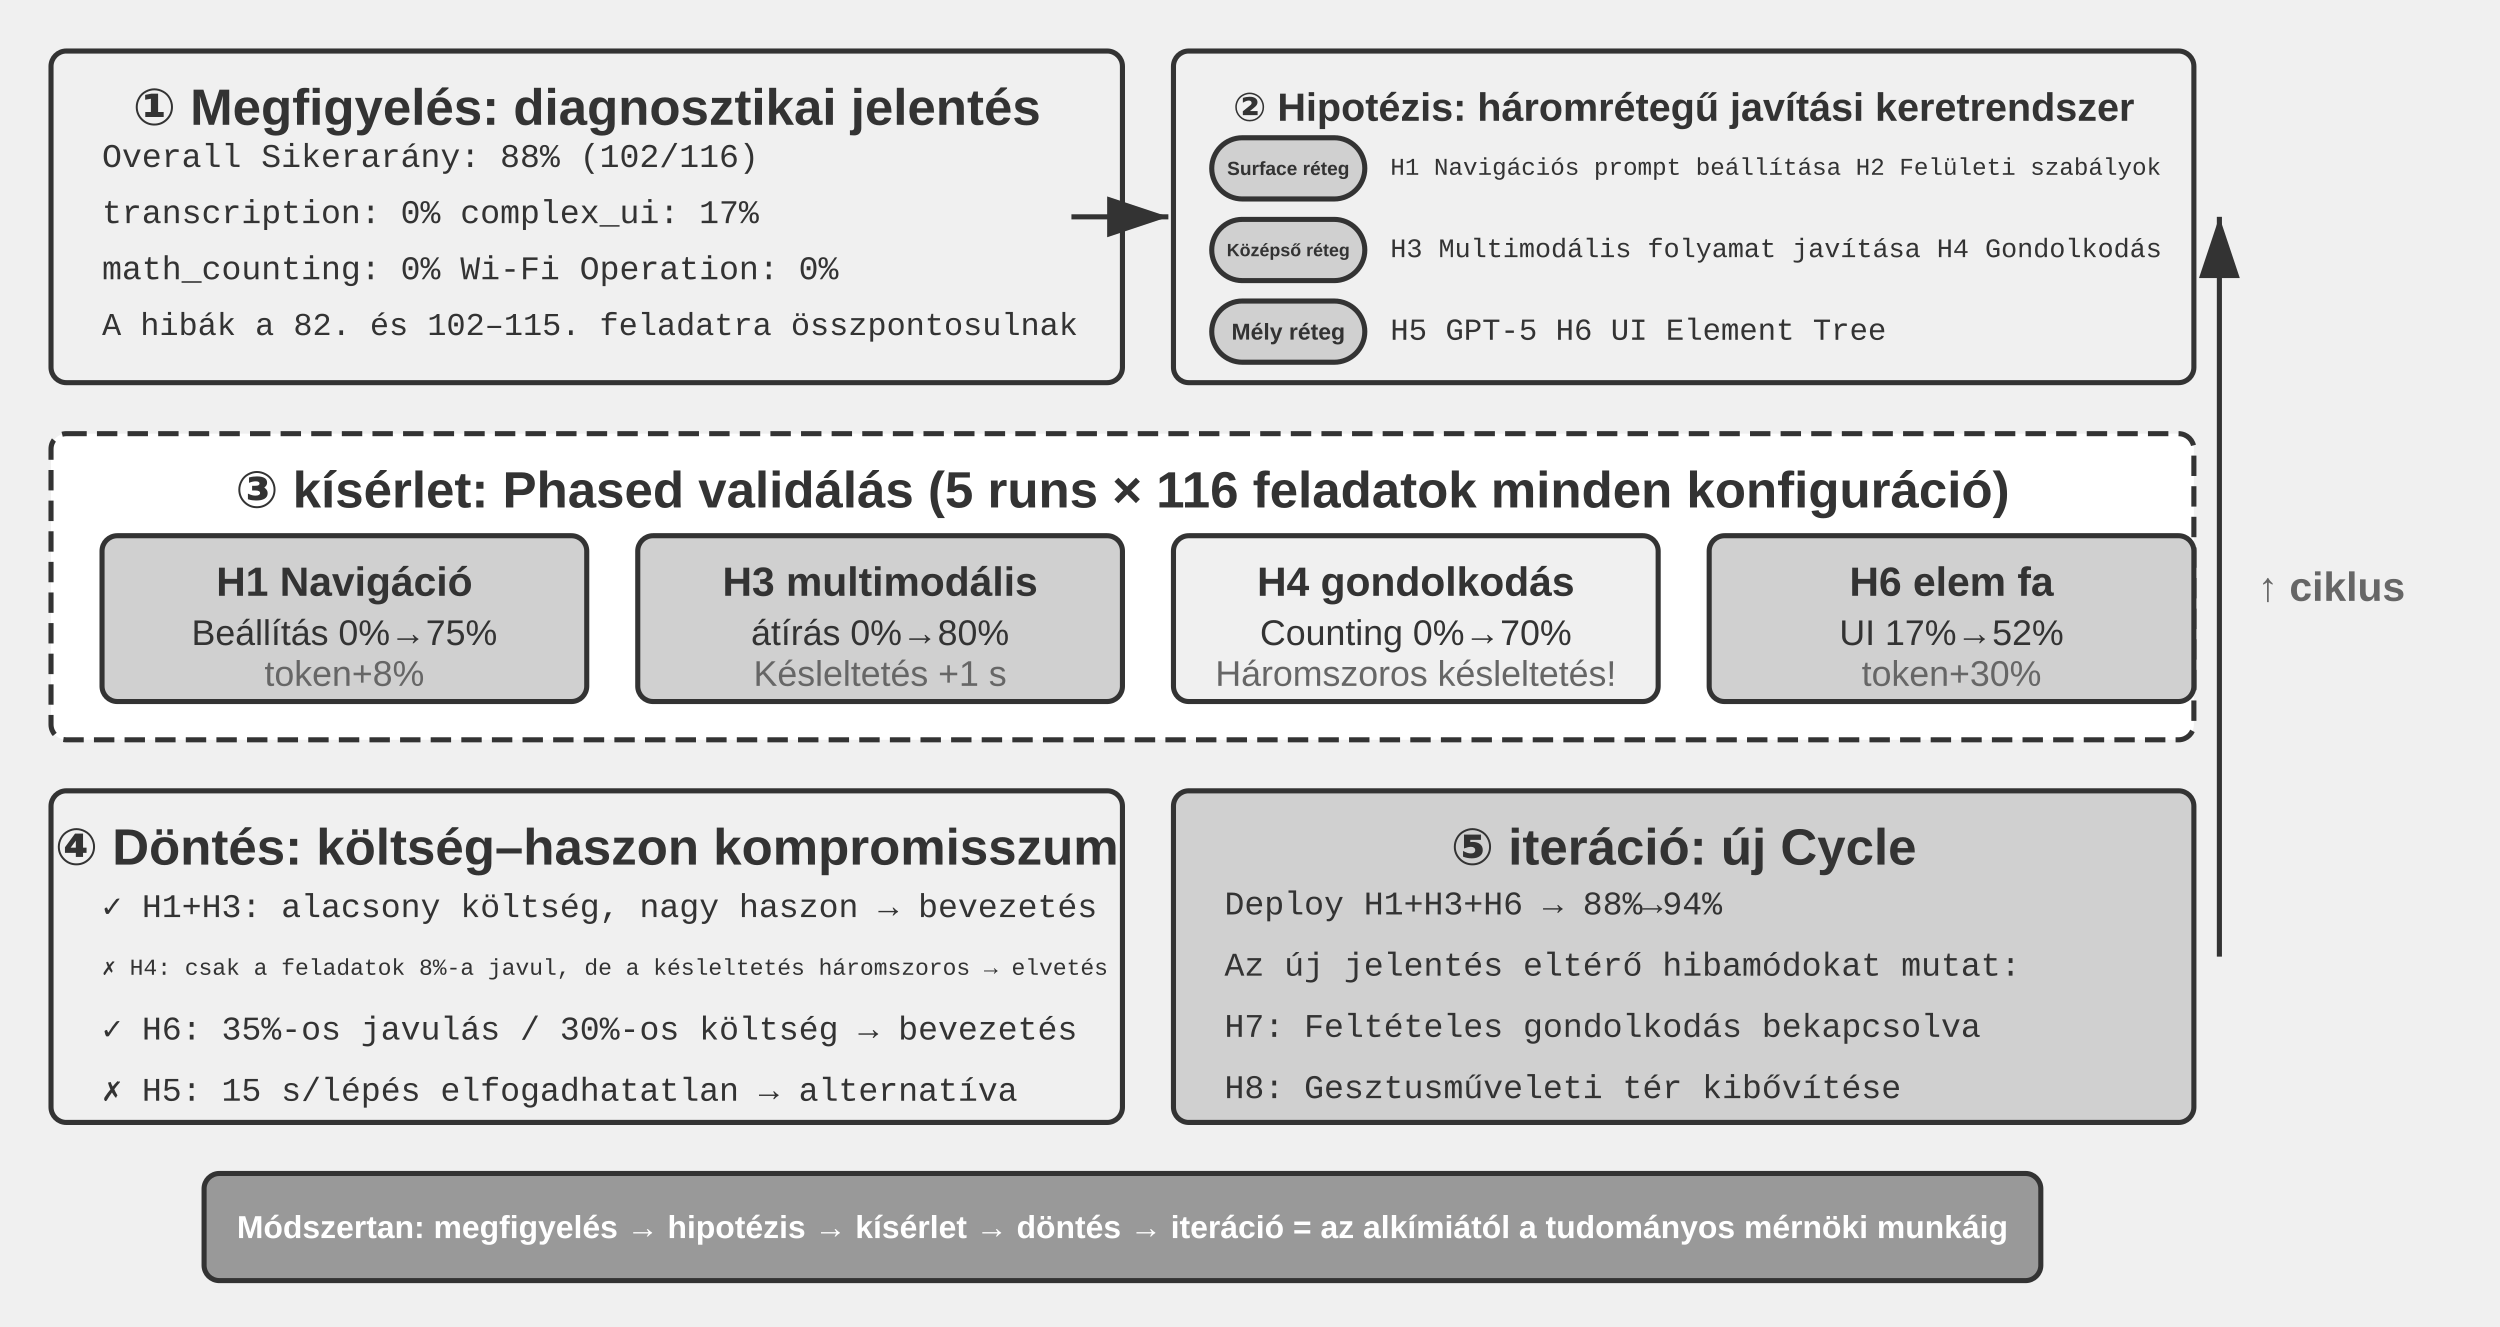
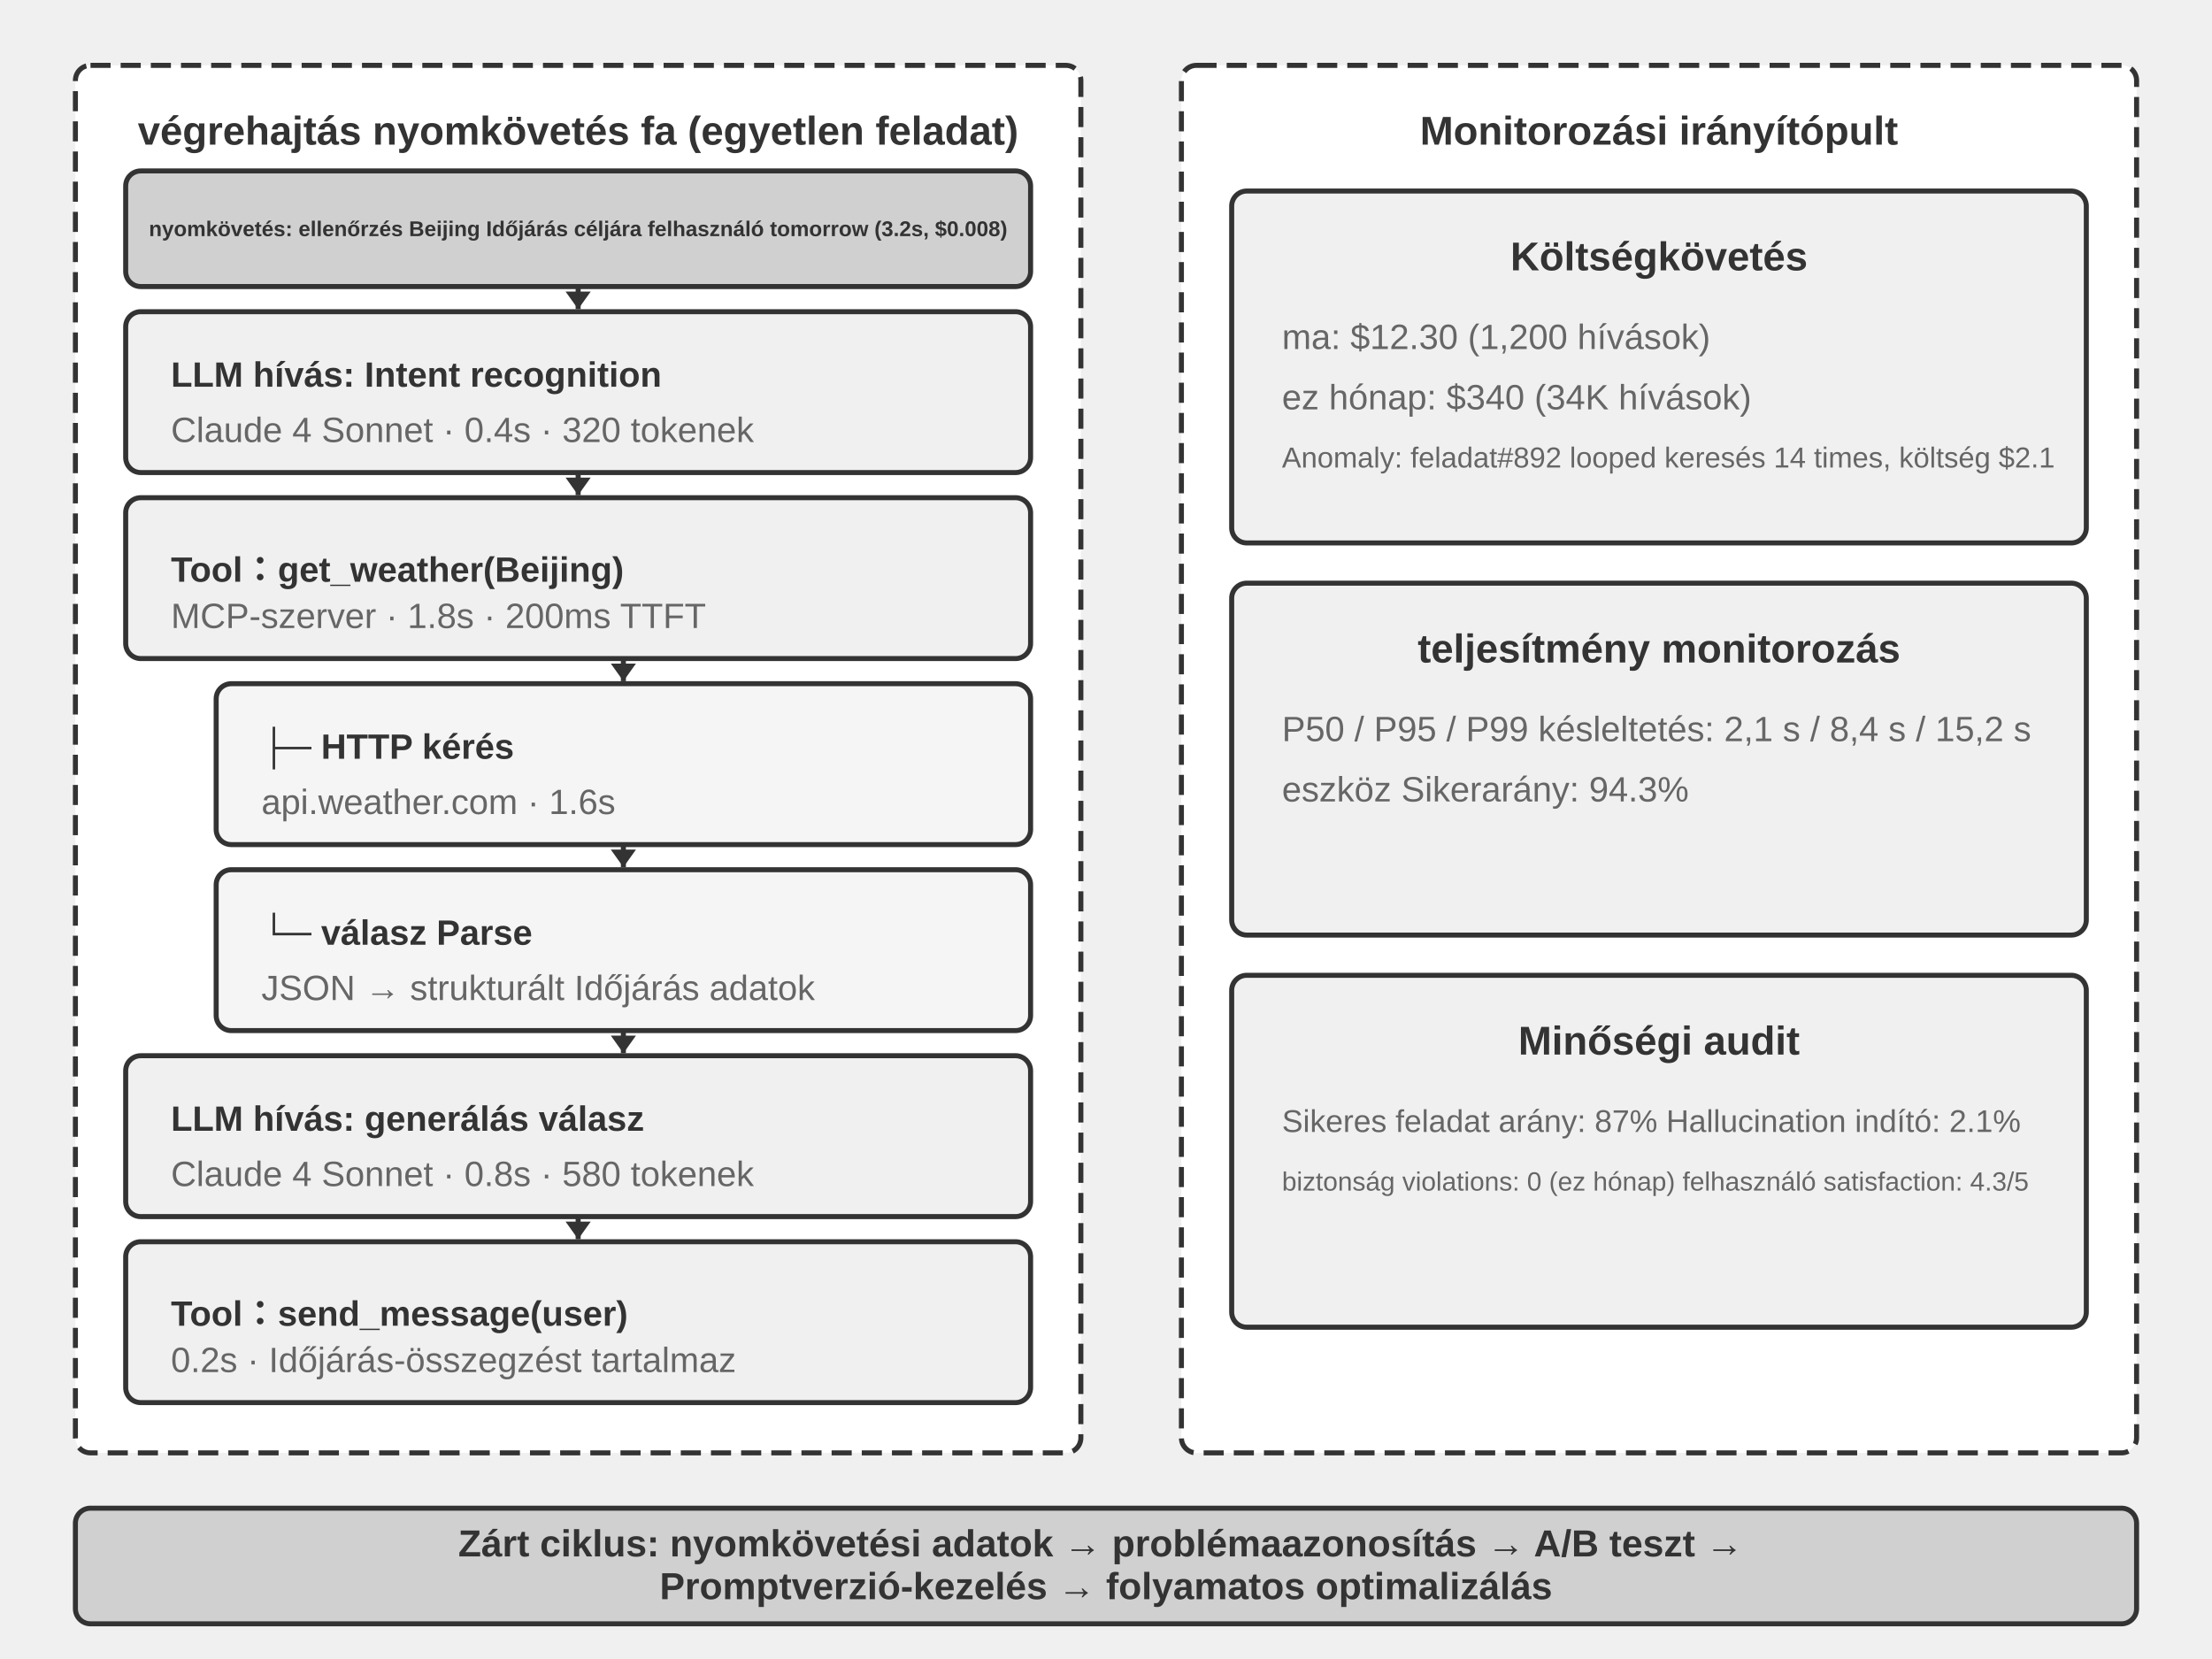
- <svg xmlns="http://www.w3.org/2000/svg" viewBox="0 40 980 520" width="980" height="520" style="background:#ffffff">
+ <svg xmlns="http://www.w3.org/2000/svg" viewBox="0 40 880 660" width="880" height="660" style="background:#ffffff">
  <defs>
-     <marker id="ah" markerWidth="12" markerHeight="8" refX="12" refY="4" orient="auto">
-       <polygon points="0 0, 12 4, 0 8" fill="#333333" />
+     <marker id="ah" markerWidth="7" markerHeight="10" refX="7" refY="5" orient="auto" markerUnits="userSpaceOnUse">
+       <polygon points="0 0, 7 5, 0 10" fill="#333333" />
    </marker>
    <marker id="ah-light" markerWidth="12" markerHeight="8" refX="12" refY="4" orient="auto">
      <polygon points="0 0, 12 4, 0 8" fill="#999999" />
    </marker>
  </defs>
-   <rect x="20" y="60" width="420" height="130" rx="6" fill="#f0f0f0" stroke="#333333" stroke-width="2" />
-   <text x="230" y="82" font-family="Arial, 'Helvetica Neue', Helvetica, 'PingFang SC', 'Microsoft YaHei', sans-serif" font-size="20" fill="#333333" text-anchor="middle" dominant-baseline="central" font-weight="bold">① Megfigyelés: diagnosztikai jelentés</text>
-   <text x="40" y="102" font-family="'Courier New', Courier, monospace" font-size="13" fill="#333333" text-anchor="start" dominant-baseline="central">Overall Sikerarány: 88% (102/116)</text>
-   <text x="40" y="124" font-family="'Courier New', Courier, monospace" font-size="13" fill="#333333" text-anchor="start" dominant-baseline="central">transcription: 0%  complex_ui: 17%</text>
-   <text x="40" y="146" font-family="'Courier New', Courier, monospace" font-size="13" fill="#333333" text-anchor="start" dominant-baseline="central">math_counting: 0%  Wi-Fi Operation: 0%</text>
-   <text x="40" y="168" font-family="'Courier New', Courier, monospace" font-size="12.5" fill="#333333" text-anchor="start" dominant-baseline="central">A hibák a 82. és 102–115. feladatra összpontosulnak</text>
-   <rect x="460" y="60" width="400" height="130" rx="6" fill="#f0f0f0" stroke="#333333" stroke-width="2" />
-   <text x="660" y="82" font-family="Arial, 'Helvetica Neue', Helvetica, 'PingFang SC', 'Microsoft YaHei', sans-serif" font-size="15.5" fill="#333333" text-anchor="middle" dominant-baseline="central" font-weight="bold">② Hipotézis: háromrétegű javítási keretrendszer</text>
-   <rect x="475" y="94" width="60" height="24" rx="12" fill="#d0d0d0" stroke="#333333" stroke-width="2" />
-   <text x="505.0" y="106.0" font-family="Arial, 'Helvetica Neue', Helvetica, 'PingFang SC', 'Microsoft YaHei', sans-serif" font-size="7.5" fill="#333333" text-anchor="middle" dominant-baseline="central" font-weight="bold">Surface réteg</text>
-   <text x="545" y="106" font-family="'Courier New', Courier, monospace" font-size="9.5" fill="#333333" text-anchor="start" dominant-baseline="central">H1 Navigációs prompt beállítása  H2 Felületi szabályok</text>
-   <rect x="475" y="126" width="60" height="24" rx="12" fill="#d0d0d0" stroke="#333333" stroke-width="2" />
-   <text x="505.0" y="138.0" font-family="Arial, 'Helvetica Neue', Helvetica, 'PingFang SC', 'Microsoft YaHei', sans-serif" font-size="7" fill="#333333" text-anchor="middle" dominant-baseline="central" font-weight="bold">Középső réteg</text>
-   <text x="545" y="138" font-family="'Courier New', Courier, monospace" font-size="10.5" fill="#333333" text-anchor="start" dominant-baseline="central">H3 Multimodális folyamat javítása  H4 Gondolkodás</text>
-   <rect x="475" y="158" width="60" height="24" rx="12" fill="#d0d0d0" stroke="#333333" stroke-width="2" />
-   <text x="505.0" y="170.0" font-family="Arial, 'Helvetica Neue', Helvetica, 'PingFang SC', 'Microsoft YaHei', sans-serif" font-size="9" fill="#333333" text-anchor="middle" dominant-baseline="central" font-weight="bold">Mély réteg</text>
-   <text x="545" y="170" font-family="'Courier New', Courier, monospace" font-size="12" fill="#333333" text-anchor="start" dominant-baseline="central">H5 GPT-5 H6 UI Element Tree</text>
-   <line x1="420" y1="125" x2="458" y2="125" stroke="#333333" stroke-width="2" marker-end="url(#ah)" />
-   <rect x="20" y="210" width="840" height="120" rx="6" fill="#ffffff" stroke="#333333" stroke-width="2" stroke-dasharray="8,4" />
-   <text x="440" y="232" font-family="Arial, 'Helvetica Neue', Helvetica, 'PingFang SC', 'Microsoft YaHei', sans-serif" font-size="20" fill="#333333" text-anchor="middle" dominant-baseline="central" font-weight="bold">③ kísérlet: Phased validálás (5 runs × 116 feladatok minden konfiguráció)</text>
-   <rect x="40" y="250" width="190" height="65" rx="6" fill="#d0d0d0" stroke="#333333" stroke-width="2" />
-   <text x="135" y="268" font-family="Arial, 'Helvetica Neue', Helvetica, 'PingFang SC', 'Microsoft YaHei', sans-serif" font-size="16" fill="#333333" text-anchor="middle" dominant-baseline="central" font-weight="bold">H1 Navigáció</text>
-   <text x="135" y="288" font-family="Arial, 'Helvetica Neue', Helvetica, 'PingFang SC', 'Microsoft YaHei', sans-serif" font-size="14" fill="#333333" text-anchor="middle" dominant-baseline="central" font-weight="normal">Beállítás 0%→75%</text>
-   <text x="135" y="304" font-family="Arial, 'Helvetica Neue', Helvetica, 'PingFang SC', 'Microsoft YaHei', sans-serif" font-size="14" fill="#666666" text-anchor="middle" dominant-baseline="central" font-weight="normal">token+8%</text>
-   <rect x="250" y="250" width="190" height="65" rx="6" fill="#d0d0d0" stroke="#333333" stroke-width="2" />
-   <text x="345" y="268" font-family="Arial, 'Helvetica Neue', Helvetica, 'PingFang SC', 'Microsoft YaHei', sans-serif" font-size="16" fill="#333333" text-anchor="middle" dominant-baseline="central" font-weight="bold">H3 multimodális</text>
-   <text x="345" y="288" font-family="Arial, 'Helvetica Neue', Helvetica, 'PingFang SC', 'Microsoft YaHei', sans-serif" font-size="14" fill="#333333" text-anchor="middle" dominant-baseline="central" font-weight="normal">átírás 0%→80%</text>
-   <text x="345" y="304" font-family="Arial, 'Helvetica Neue', Helvetica, 'PingFang SC', 'Microsoft YaHei', sans-serif" font-size="14" fill="#666666" text-anchor="middle" dominant-baseline="central" font-weight="normal">Késleltetés +1 s</text>
-   <rect x="460" y="250" width="190" height="65" rx="6" fill="#f0f0f0" stroke="#333333" stroke-width="2" />
-   <text x="555" y="268" font-family="Arial, 'Helvetica Neue', Helvetica, 'PingFang SC', 'Microsoft YaHei', sans-serif" font-size="16" fill="#333333" text-anchor="middle" dominant-baseline="central" font-weight="bold">H4 gondolkodás</text>
-   <text x="555" y="288" font-family="Arial, 'Helvetica Neue', Helvetica, 'PingFang SC', 'Microsoft YaHei', sans-serif" font-size="14" fill="#333333" text-anchor="middle" dominant-baseline="central" font-weight="normal">Counting 0%→70%</text>
-   <text x="555" y="304" font-family="Arial, 'Helvetica Neue', Helvetica, 'PingFang SC', 'Microsoft YaHei', sans-serif" font-size="14" fill="#666666" text-anchor="middle" dominant-baseline="central" font-weight="normal">Háromszoros késleltetés!</text>
-   <rect x="670" y="250" width="190" height="65" rx="6" fill="#d0d0d0" stroke="#333333" stroke-width="2" />
-   <text x="765" y="268" font-family="Arial, 'Helvetica Neue', Helvetica, 'PingFang SC', 'Microsoft YaHei', sans-serif" font-size="16" fill="#333333" text-anchor="middle" dominant-baseline="central" font-weight="bold">H6 elem fa</text>
-   <text x="765" y="288" font-family="Arial, 'Helvetica Neue', Helvetica, 'PingFang SC', 'Microsoft YaHei', sans-serif" font-size="14" fill="#333333" text-anchor="middle" dominant-baseline="central" font-weight="normal">UI 17%→52%</text>
-   <text x="765" y="304" font-family="Arial, 'Helvetica Neue', Helvetica, 'PingFang SC', 'Microsoft YaHei', sans-serif" font-size="14" fill="#666666" text-anchor="middle" dominant-baseline="central" font-weight="normal">token+30%</text>
-   <rect x="20" y="350" width="420" height="130" rx="6" fill="#f0f0f0" stroke="#333333" stroke-width="2" />
-   <text x="230" y="372" font-family="Arial, 'Helvetica Neue', Helvetica, 'PingFang SC', 'Microsoft YaHei', sans-serif" font-size="20" fill="#333333" text-anchor="middle" dominant-baseline="central" font-weight="bold">④ Döntés: költség–haszon kompromisszum</text>
-   <text x="40" y="395" font-family="'Courier New', Courier, monospace" font-size="13" fill="#333333" text-anchor="start" dominant-baseline="central">✓ H1+H3: alacsony költség, nagy haszon → bevezetés</text>
-   <text x="40" y="419" font-family="'Courier New', Courier, monospace" font-size="9" fill="#333333" text-anchor="start" dominant-baseline="central">✗ H4: csak a feladatok 8%-a javul, de a késleltetés háromszoros → elvetés</text>
-   <text x="40" y="443" font-family="'Courier New', Courier, monospace" font-size="13" fill="#333333" text-anchor="start" dominant-baseline="central">✓ H6: 35%-os javulás / 30%-os költség → bevezetés</text>
-   <text x="40" y="467" font-family="'Courier New', Courier, monospace" font-size="13" fill="#333333" text-anchor="start" dominant-baseline="central">✗ H5: 15 s/lépés elfogadhatatlan → alternatíva</text>
-   <rect x="460" y="350" width="400" height="130" rx="6" fill="#d0d0d0" stroke="#333333" stroke-width="2" />
-   <text x="660" y="372" font-family="Arial, 'Helvetica Neue', Helvetica, 'PingFang SC', 'Microsoft YaHei', sans-serif" font-size="20" fill="#333333" text-anchor="middle" dominant-baseline="central" font-weight="bold">⑤ iteráció: új Cycle</text>
-   <text x="480" y="395" font-family="'Courier New', Courier, monospace" font-size="13" fill="#333333" text-anchor="start" dominant-baseline="central">Deploy H1+H3+H6 → 88%→94%</text>
-   <text x="480" y="419" font-family="'Courier New', Courier, monospace" font-size="13" fill="#333333" text-anchor="start" dominant-baseline="central">Az új jelentés eltérő hibamódokat mutat:</text>
-   <text x="480" y="443" font-family="'Courier New', Courier, monospace" font-size="13" fill="#333333" text-anchor="start" dominant-baseline="central">  H7: Feltételes gondolkodás bekapcsolva</text>
-   <text x="480" y="467" font-family="'Courier New', Courier, monospace" font-size="13" fill="#333333" text-anchor="start" dominant-baseline="central">  H8: Gesztusműveleti tér kibővítése</text>
-   <line x1="870" y1="415" x2="870" y2="125" stroke="#333333" stroke-width="2" marker-end="url(#ah)" />
-   <text x="885" y="270" font-family="Arial, 'Helvetica Neue', Helvetica, 'PingFang SC', 'Microsoft YaHei', sans-serif" font-size="16" fill="#666666" text-anchor="start" dominant-baseline="central" font-weight="bold">↑ ciklus</text>
-   <rect x="80" y="500" width="720" height="42" rx="6" fill="#999999" stroke="#333333" stroke-width="2" />
-   <text x="440" y="521" font-family="Arial, 'Helvetica Neue', Helvetica, 'PingFang SC', 'Microsoft YaHei', sans-serif" font-size="12.5" fill="#ffffff" text-anchor="middle" dominant-baseline="central" font-weight="bold">Módszertan: megfigyelés → hipotézis → kísérlet → döntés → iteráció = az alkímiától a tudományos mérnöki munkáig</text>
+   <rect x="30" y="66" width="400" height="552" rx="6" fill="#ffffff" stroke="#333333" stroke-width="2" stroke-dasharray="8,4" />
+   <text x="230" y="92" font-family="Arial, 'Helvetica Neue', Helvetica, 'PingFang SC', 'Microsoft YaHei', sans-serif" font-size="16" fill="#333333" text-anchor="middle" dominant-baseline="central" font-weight="bold">végrehajtás nyomkövetés fa (egyetlen feladat)</text>
+   <rect x="50" y="108" width="360" height="46" rx="6" fill="#d0d0d0" stroke="#333333" stroke-width="2" />
+   <text x="230" y="131" font-family="Arial, 'Helvetica Neue', Helvetica, 'PingFang SC', 'Microsoft YaHei', sans-serif" font-size="8.5" fill="#333333" text-anchor="middle" dominant-baseline="central" font-weight="bold">nyomkövetés: ellenőrzés Beijing Időjárás céljára felhasználó tomorrow (3.2s, $0.008)</text>
+   <rect x="50" y="164" width="360" height="64" rx="6" fill="#f0f0f0" stroke="#333333" stroke-width="2" />
+   <text x="68" y="189" font-family="Arial, 'Helvetica Neue', Helvetica, 'PingFang SC', 'Microsoft YaHei', sans-serif" font-size="14" fill="#333333" text-anchor="start" dominant-baseline="central" font-weight="bold">LLM hívás: Intent recognition</text>
+   <text x="68" y="211" font-family="Arial, 'Helvetica Neue', Helvetica, 'PingFang SC', 'Microsoft YaHei', sans-serif" font-size="14" fill="#666666" text-anchor="start" dominant-baseline="central" font-weight="normal">Claude 4 Sonnet · 0.4s · 320 tokenek</text>
+   <rect x="50" y="238" width="360" height="64" rx="6" fill="#f0f0f0" stroke="#333333" stroke-width="2" />
+   <text x="68" y="263" font-family="Arial, 'Helvetica Neue', Helvetica, 'PingFang SC', 'Microsoft YaHei', sans-serif" font-size="14" fill="#333333" text-anchor="start" dominant-baseline="central" font-weight="bold">Tool：get_weather(Beijing)</text>
+   <text x="68" y="285" font-family="Arial, 'Helvetica Neue', Helvetica, 'PingFang SC', 'Microsoft YaHei', sans-serif" font-size="14" fill="#666666" text-anchor="start" dominant-baseline="central" font-weight="normal">MCP-szerver · 1.8s · 200ms TTFT</text>
+   <rect x="86" y="312" width="324" height="64" rx="6" fill="#f5f5f5" stroke="#333333" stroke-width="2" />
+   <text x="104" y="337" font-family="Arial, 'Helvetica Neue', Helvetica, 'PingFang SC', 'Microsoft YaHei', sans-serif" font-size="14" fill="#333333" text-anchor="start" dominant-baseline="central" font-weight="bold">├─ HTTP kérés</text>
+   <text x="104" y="359" font-family="Arial, 'Helvetica Neue', Helvetica, 'PingFang SC', 'Microsoft YaHei', sans-serif" font-size="14" fill="#666666" text-anchor="start" dominant-baseline="central" font-weight="normal">api.weather.com · 1.6s</text>
+   <rect x="86" y="386" width="324" height="64" rx="6" fill="#f5f5f5" stroke="#333333" stroke-width="2" />
+   <text x="104" y="411" font-family="Arial, 'Helvetica Neue', Helvetica, 'PingFang SC', 'Microsoft YaHei', sans-serif" font-size="14" fill="#333333" text-anchor="start" dominant-baseline="central" font-weight="bold">└─ válasz Parse</text>
+   <text x="104" y="433" font-family="Arial, 'Helvetica Neue', Helvetica, 'PingFang SC', 'Microsoft YaHei', sans-serif" font-size="14" fill="#666666" text-anchor="start" dominant-baseline="central" font-weight="normal">JSON → strukturált Időjárás adatok</text>
+   <rect x="50" y="460" width="360" height="64" rx="6" fill="#f0f0f0" stroke="#333333" stroke-width="2" />
+   <text x="68" y="485" font-family="Arial, 'Helvetica Neue', Helvetica, 'PingFang SC', 'Microsoft YaHei', sans-serif" font-size="14" fill="#333333" text-anchor="start" dominant-baseline="central" font-weight="bold">LLM hívás: generálás válasz</text>
+   <text x="68" y="507" font-family="Arial, 'Helvetica Neue', Helvetica, 'PingFang SC', 'Microsoft YaHei', sans-serif" font-size="14" fill="#666666" text-anchor="start" dominant-baseline="central" font-weight="normal">Claude 4 Sonnet · 0.8s · 580 tokenek</text>
+   <rect x="50" y="534" width="360" height="64" rx="6" fill="#f0f0f0" stroke="#333333" stroke-width="2" />
+   <text x="68" y="559" font-family="Arial, 'Helvetica Neue', Helvetica, 'PingFang SC', 'Microsoft YaHei', sans-serif" font-size="14" fill="#333333" text-anchor="start" dominant-baseline="central" font-weight="bold">Tool：send_message(user)</text>
+   <text x="68" y="581" font-family="Arial, 'Helvetica Neue', Helvetica, 'PingFang SC', 'Microsoft YaHei', sans-serif" font-size="14" fill="#666666" text-anchor="start" dominant-baseline="central" font-weight="normal">0.2s · Időjárás-összegzést tartalmaz</text>
+   <line x1="230" y1="154" x2="230" y2="163" stroke="#333333" stroke-width="2" marker-end="url(#ah)" />
+   <line x1="230" y1="228" x2="230" y2="237" stroke="#333333" stroke-width="2" marker-end="url(#ah)" />
+   <line x1="248" y1="302" x2="248" y2="311" stroke="#333333" stroke-width="2" marker-end="url(#ah)" />
+   <line x1="248" y1="376" x2="248" y2="385" stroke="#333333" stroke-width="2" marker-end="url(#ah)" />
+   <line x1="248" y1="450" x2="248" y2="459" stroke="#333333" stroke-width="2" marker-end="url(#ah)" />
+   <line x1="230" y1="524" x2="230" y2="533" stroke="#333333" stroke-width="2" marker-end="url(#ah)" />
+   <rect x="470" y="66" width="380" height="552" rx="6" fill="#ffffff" stroke="#333333" stroke-width="2" stroke-dasharray="8,4" />
+   <text x="660" y="92" font-family="Arial, 'Helvetica Neue', Helvetica, 'PingFang SC', 'Microsoft YaHei', sans-serif" font-size="16" fill="#333333" text-anchor="middle" dominant-baseline="central" font-weight="bold">Monitorozási irányítópult</text>
+   <rect x="490" y="116" width="340" height="140" rx="6" fill="#f0f0f0" stroke="#333333" stroke-width="2" />
+   <text x="660" y="142" font-family="Arial, 'Helvetica Neue', Helvetica, 'PingFang SC', 'Microsoft YaHei', sans-serif" font-size="16" fill="#333333" text-anchor="middle" dominant-baseline="central" font-weight="bold">Költségkövetés</text>
+   <text x="510" y="174" font-family="Arial, 'Helvetica Neue', Helvetica, 'PingFang SC', 'Microsoft YaHei', sans-serif" font-size="14" fill="#666666" text-anchor="start" dominant-baseline="central" font-weight="normal">ma: $12.30 (1,200 hívások)</text>
+   <text x="510" y="198" font-family="Arial, 'Helvetica Neue', Helvetica, 'PingFang SC', 'Microsoft YaHei', sans-serif" font-size="14" fill="#666666" text-anchor="start" dominant-baseline="central" font-weight="normal">ez hónap: $340 (34K hívások)</text>
+   <text x="510" y="222" font-family="Arial, 'Helvetica Neue', Helvetica, 'PingFang SC', 'Microsoft YaHei', sans-serif" font-size="11.5" fill="#666666" text-anchor="start" dominant-baseline="central" font-weight="normal">Anomaly: feladat#892 looped keresés 14 times, költség $2.1</text>
+   <rect x="490" y="272" width="340" height="140" rx="6" fill="#f0f0f0" stroke="#333333" stroke-width="2" />
+   <text x="660" y="298" font-family="Arial, 'Helvetica Neue', Helvetica, 'PingFang SC', 'Microsoft YaHei', sans-serif" font-size="16" fill="#333333" text-anchor="middle" dominant-baseline="central" font-weight="bold">teljesítmény monitorozás</text>
+   <text x="510" y="330" font-family="Arial, 'Helvetica Neue', Helvetica, 'PingFang SC', 'Microsoft YaHei', sans-serif" font-size="14" fill="#666666" text-anchor="start" dominant-baseline="central" font-weight="normal">P50 / P95 / P99 késleltetés: 2,1 s / 8,4 s / 15,2 s</text>
+   <text x="510" y="354" font-family="Arial, 'Helvetica Neue', Helvetica, 'PingFang SC', 'Microsoft YaHei', sans-serif" font-size="14" fill="#666666" text-anchor="start" dominant-baseline="central" font-weight="normal">eszköz Sikerarány: 94.3%</text>
+   <rect x="490" y="428" width="340" height="140" rx="6" fill="#f0f0f0" stroke="#333333" stroke-width="2" />
+   <text x="660" y="454" font-family="Arial, 'Helvetica Neue', Helvetica, 'PingFang SC', 'Microsoft YaHei', sans-serif" font-size="16" fill="#333333" text-anchor="middle" dominant-baseline="central" font-weight="bold">Minőségi audit</text>
+   <text x="510" y="486" font-family="Arial, 'Helvetica Neue', Helvetica, 'PingFang SC', 'Microsoft YaHei', sans-serif" font-size="12.5" fill="#666666" text-anchor="start" dominant-baseline="central" font-weight="normal">Sikeres feladat arány: 87%    Hallucination indító: 2.1%</text>
+   <text x="510" y="510" font-family="Arial, 'Helvetica Neue', Helvetica, 'PingFang SC', 'Microsoft YaHei', sans-serif" font-size="10.5" fill="#666666" text-anchor="start" dominant-baseline="central" font-weight="normal">biztonság violations: 0 (ez hónap)    felhasználó satisfaction: 4.3/5</text>
+   <rect x="30" y="640" width="820" height="46" rx="6" fill="#d0d0d0" stroke="#333333" stroke-width="2" />
+   <text x="440" y="0" font-family="Arial, 'Helvetica Neue', Helvetica, 'PingFang SC', 'Microsoft YaHei', sans-serif" font-size="15" fill="#333333" text-anchor="middle" dominant-baseline="central" font-weight="bold">
+     <tspan x="440" dy="654">Zárt ciklus: nyomkövetési adatok → problémaazonosítás → A/B teszt →</tspan>
+     <tspan x="440" dy="17">Promptverzió-kezelés → folyamatos optimalizálás</tspan>
+   </text>
</svg>
